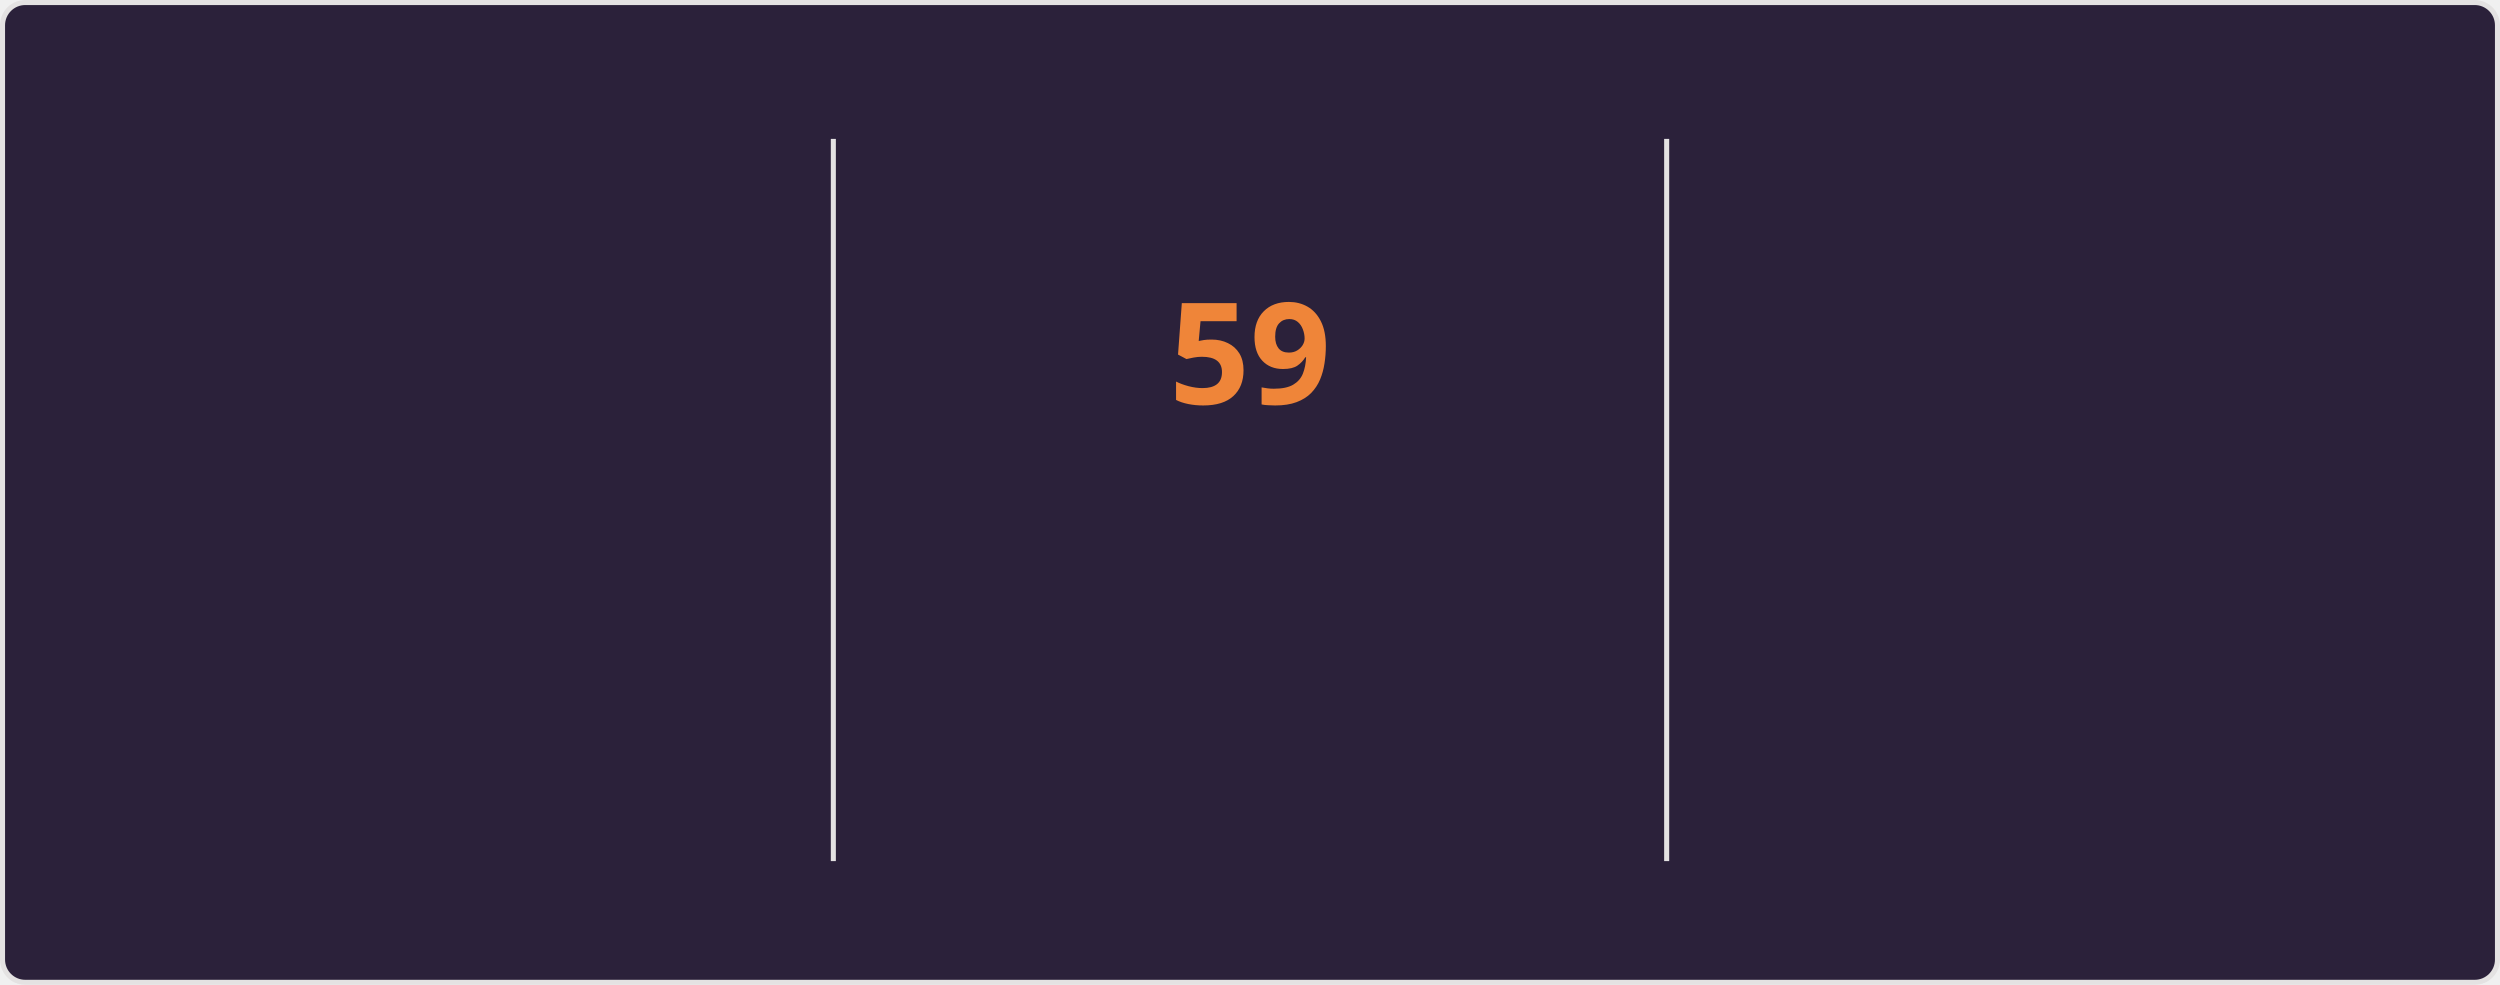
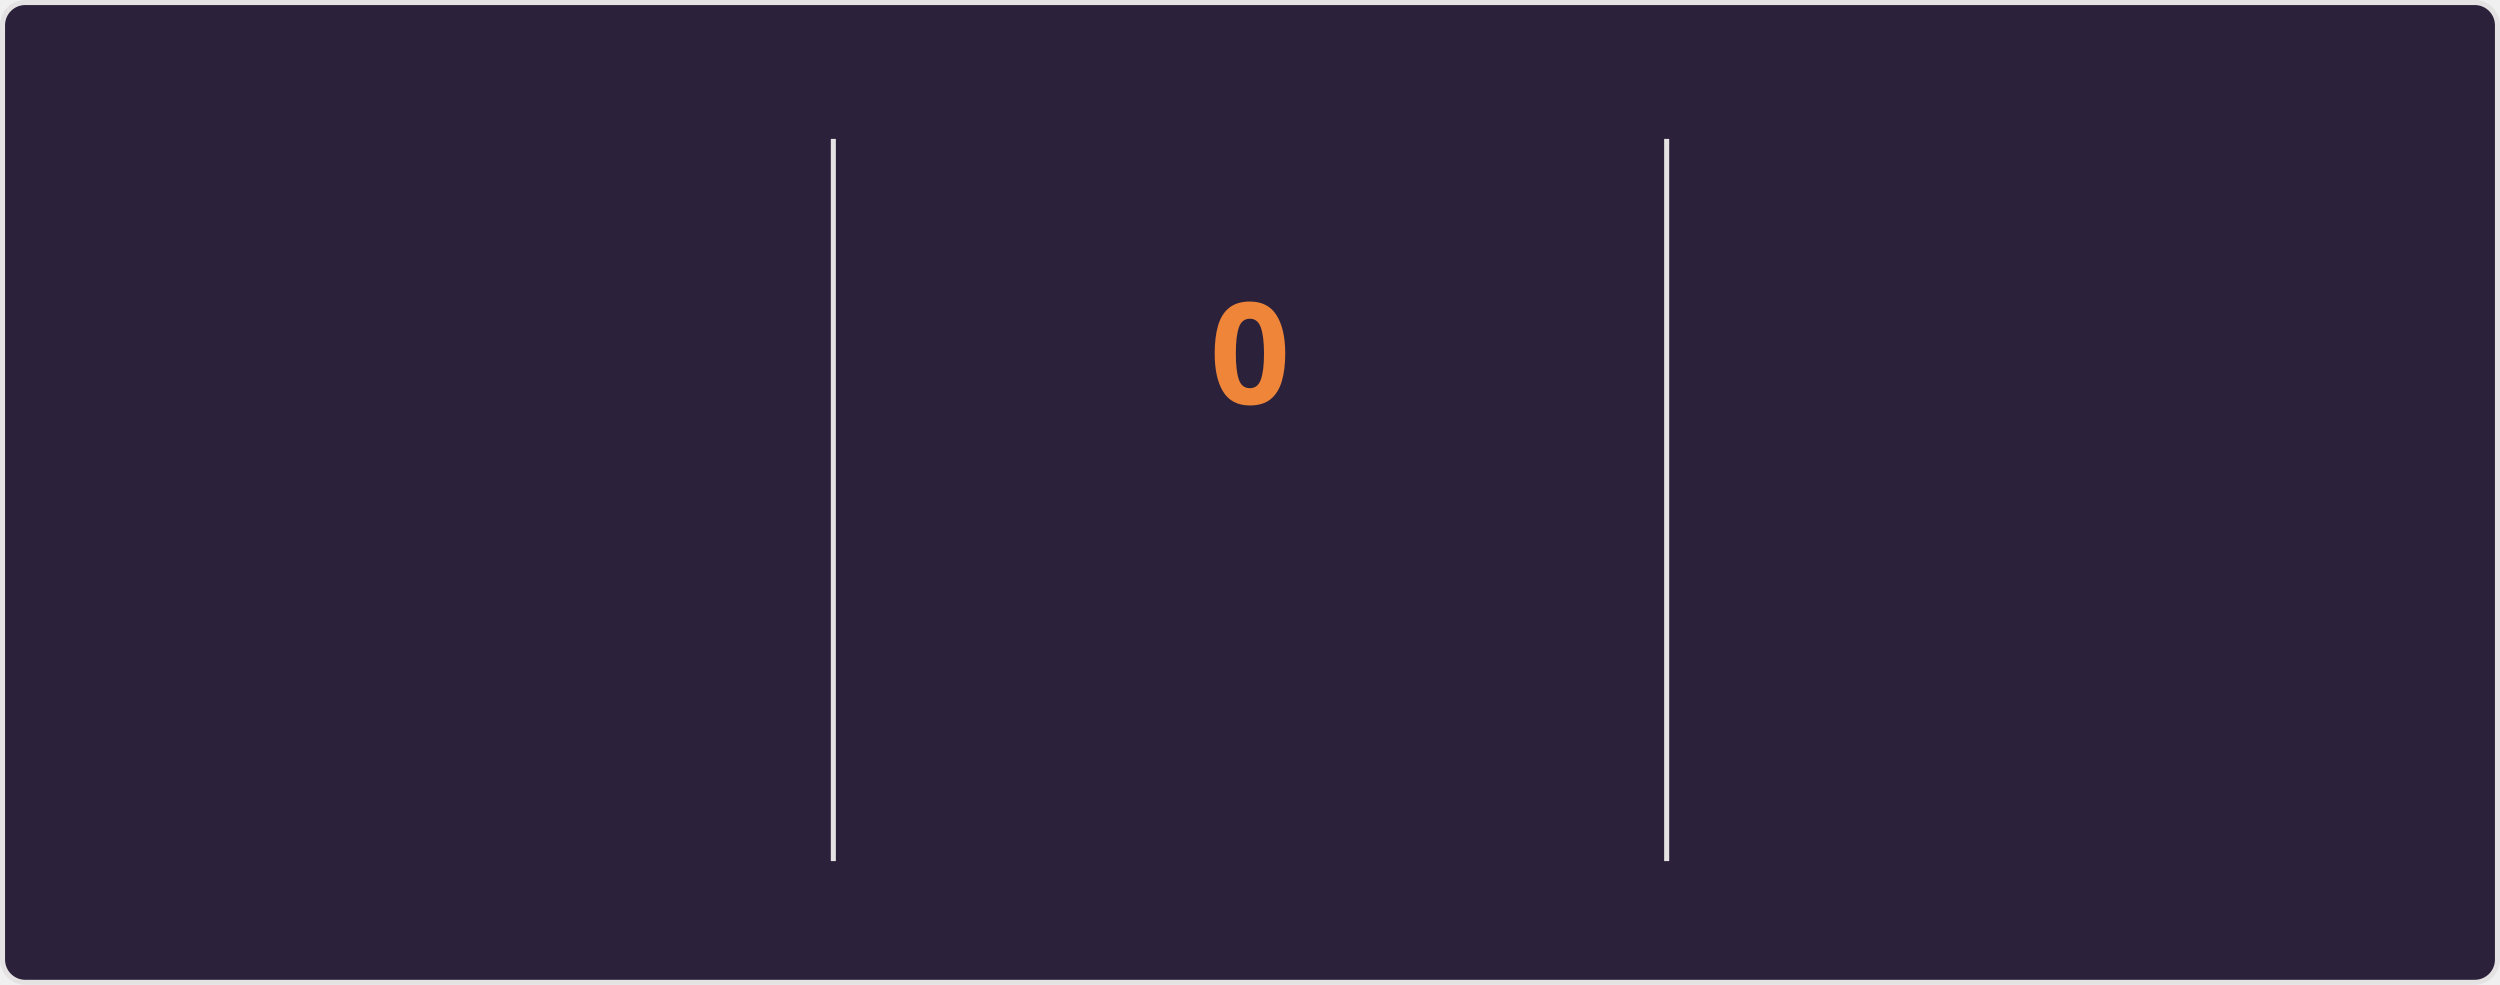
<svg xmlns="http://www.w3.org/2000/svg" style="isolation: isolate" viewBox="0 0 495 195" width="495px" height="195px" direction="ltr">
  <style>
    @keyframes currstreak {
      0% { font-size: 3px; opacity: 0.2; }
      80% { font-size: 34px; opacity: 1; }
      100% { font-size: 28px; opacity: 1; }
    }
    @keyframes fadein {
      0% { opacity: 0; }
      100% { opacity: 1; }
    }
    .big-number {
      font-family: "Segoe UI", Ubuntu, sans-serif;
      font-weight: 700;
      font-size: 28px;
      fill: #e2e9ec;
    }
    .label {
      font-family: "Segoe UI", Ubuntu, sans-serif;
      font-weight: 400;
      font-size: 14px;
      fill: #e2e9ec;
    }
    .range-text {
      font-family: "Segoe UI", Ubuntu, sans-serif;
      font-weight: 400;
      font-size: 12px;
      fill: #e2e9ec;
    }
    .current-streak-num {
      font-family: "Segoe UI", Ubuntu, sans-serif;
      font-weight: 700;
      font-size: 28px;
      fill: #ef8539;
    }</style>
  <defs>
    <clipPath id="outer_rectangle">
      <rect width="495" height="195" rx="4.5" />
    </clipPath>
    <mask id="mask_out_ring_behind_fire">
      <rect width="495" height="195" fill="white" />
      <ellipse id="mask-ellipse" cx="247.5" cy="32" rx="13" ry="18" fill="black" />
    </mask>
  </defs>
  <g clip-path="url(#outer_rectangle)">
    <g style="isolation: isolate">
      <rect fill="#2b213a" rx="4.5" x="0.5" y="0.5" width="494" height="194" stroke="#e4e2e2" />
    </g>
    <g style="isolation: isolate">
      <line x1="165" y1="28" x2="165" y2="170" vector-effect="non-scaling-stroke" stroke-width="1" stroke="#e4e2e2" stroke-linejoin="miter" stroke-linecap="square" stroke-miterlimit="3" />
      <line x1="330" y1="28" x2="330" y2="170" vector-effect="non-scaling-stroke" stroke-width="1" stroke="#e4e2e2" stroke-linejoin="miter" stroke-linecap="square" stroke-miterlimit="3" />
    </g>
    <g style="isolation: isolate">
      <g transform="translate(82.5, 48)">
        <text x="0" y="32" stroke-width="0" text-anchor="middle" class="big-number" style="opacity: 0; animation: fadein 0.5s linear forwards 0.6s">
            5.8K
          </text>
      </g>
      <g transform="translate(82.5, 84)">
        <text x="0" y="32" stroke-width="0" text-anchor="middle" class="label" style="opacity: 0; animation: fadein 0.5s linear forwards 0.7s">
            Total Contributions
          </text>
      </g>
      <g transform="translate(82.5, 114)">
        <text x="0" y="32" stroke-width="0" text-anchor="middle" class="range-text" style="opacity: 0; animation: fadein 0.5s linear forwards 0.8s">
            Sep 7 - Present
          </text>
      </g>
    </g>
    <g style="isolation: isolate">
      <g mask="url(#mask_out_ring_behind_fire)">
        <circle cx="247.5" cy="71" r="40" fill="none" stroke="#e2e9ec" stroke-width="5" style="opacity: 0; animation: fadein 0.5s linear forwards 0.4s" />
      </g>
      <g transform="translate(247.5, 19.5)" stroke-opacity="0" style="opacity: 0; animation: fadein 0.5s linear forwards 0.6s">
        <path d="M -12 -0.5 L 15 -0.5 L 15 23.5 L -12 23.5 L -12 -0.5 Z" fill="none" />
        <path d="M 1.5 0.67 C 1.5 0.67 2.24 3.32 2.24 5.47 C 2.24 7.53 0.89 9.2 -1.17 9.2 C -3.23 9.2 -4.79 7.53 -4.79 5.47 L -4.76 5.11 C -6.78 7.51 -8 10.62 -8 13.99 C -8 18.41 -4.42 22 0 22 C 4.42 22 8 18.41 8 13.99 C 8 8.6 5.41 3.79 1.5 0.67 Z M -0.29 19 C -2.07 19 -3.51 17.6 -3.51 15.86 C -3.51 14.24 -2.46 13.1 -0.7 12.74 C 1.07 12.38 2.9 11.53 3.92 10.16 C 4.31 11.45 4.51 12.81 4.51 14.2 C 4.51 16.85 2.36 19 -0.29 19 Z" fill="#e2e9ec" stroke-opacity="0" />
      </g>
      <g transform="translate(247.5, 48)">
        <text x="0" y="32" stroke-width="0" text-anchor="middle" class="current-streak-num" style="animation: currstreak 0.6s linear forwards">
-             59
+             0
          </text>
      </g>
      <g transform="translate(247.5, 108)">
        <text x="0" y="32" stroke-width="0" text-anchor="middle" class="label" style="opacity: 0; animation: fadein 0.5s linear forwards 0.9s">
            Current Streak
          </text>
      </g>
      <g transform="translate(247.5, 145)">
        <text x="0" y="21" stroke-width="0" text-anchor="middle" class="range-text" style="opacity: 0; animation: fadein 0.5s linear forwards 0.9s">
-             Jul 12 - Sep 8
+             0 days
          </text>
      </g>
    </g>
    <g style="isolation: isolate">
      <g transform="translate(412.5, 48)">
        <text x="0" y="32" stroke-width="0" text-anchor="middle" class="big-number" style="opacity: 0; animation: fadein 0.5s linear forwards 1.2s">
            59
          </text>
      </g>
      <g transform="translate(412.5, 84)">
        <text x="0" y="32" stroke-width="0" text-anchor="middle" class="label" style="opacity: 0; animation: fadein 0.5s linear forwards 1.3s">
            Longest Streak
          </text>
      </g>
      <g transform="translate(412.5, 114)">
        <text x="0" y="32" stroke-width="0" text-anchor="middle" class="range-text" style="opacity: 0; animation: fadein 0.5s linear forwards 1.4s">
            Jul 12 - Sep 8
          </text>
      </g>
    </g>
  </g>
</svg>
